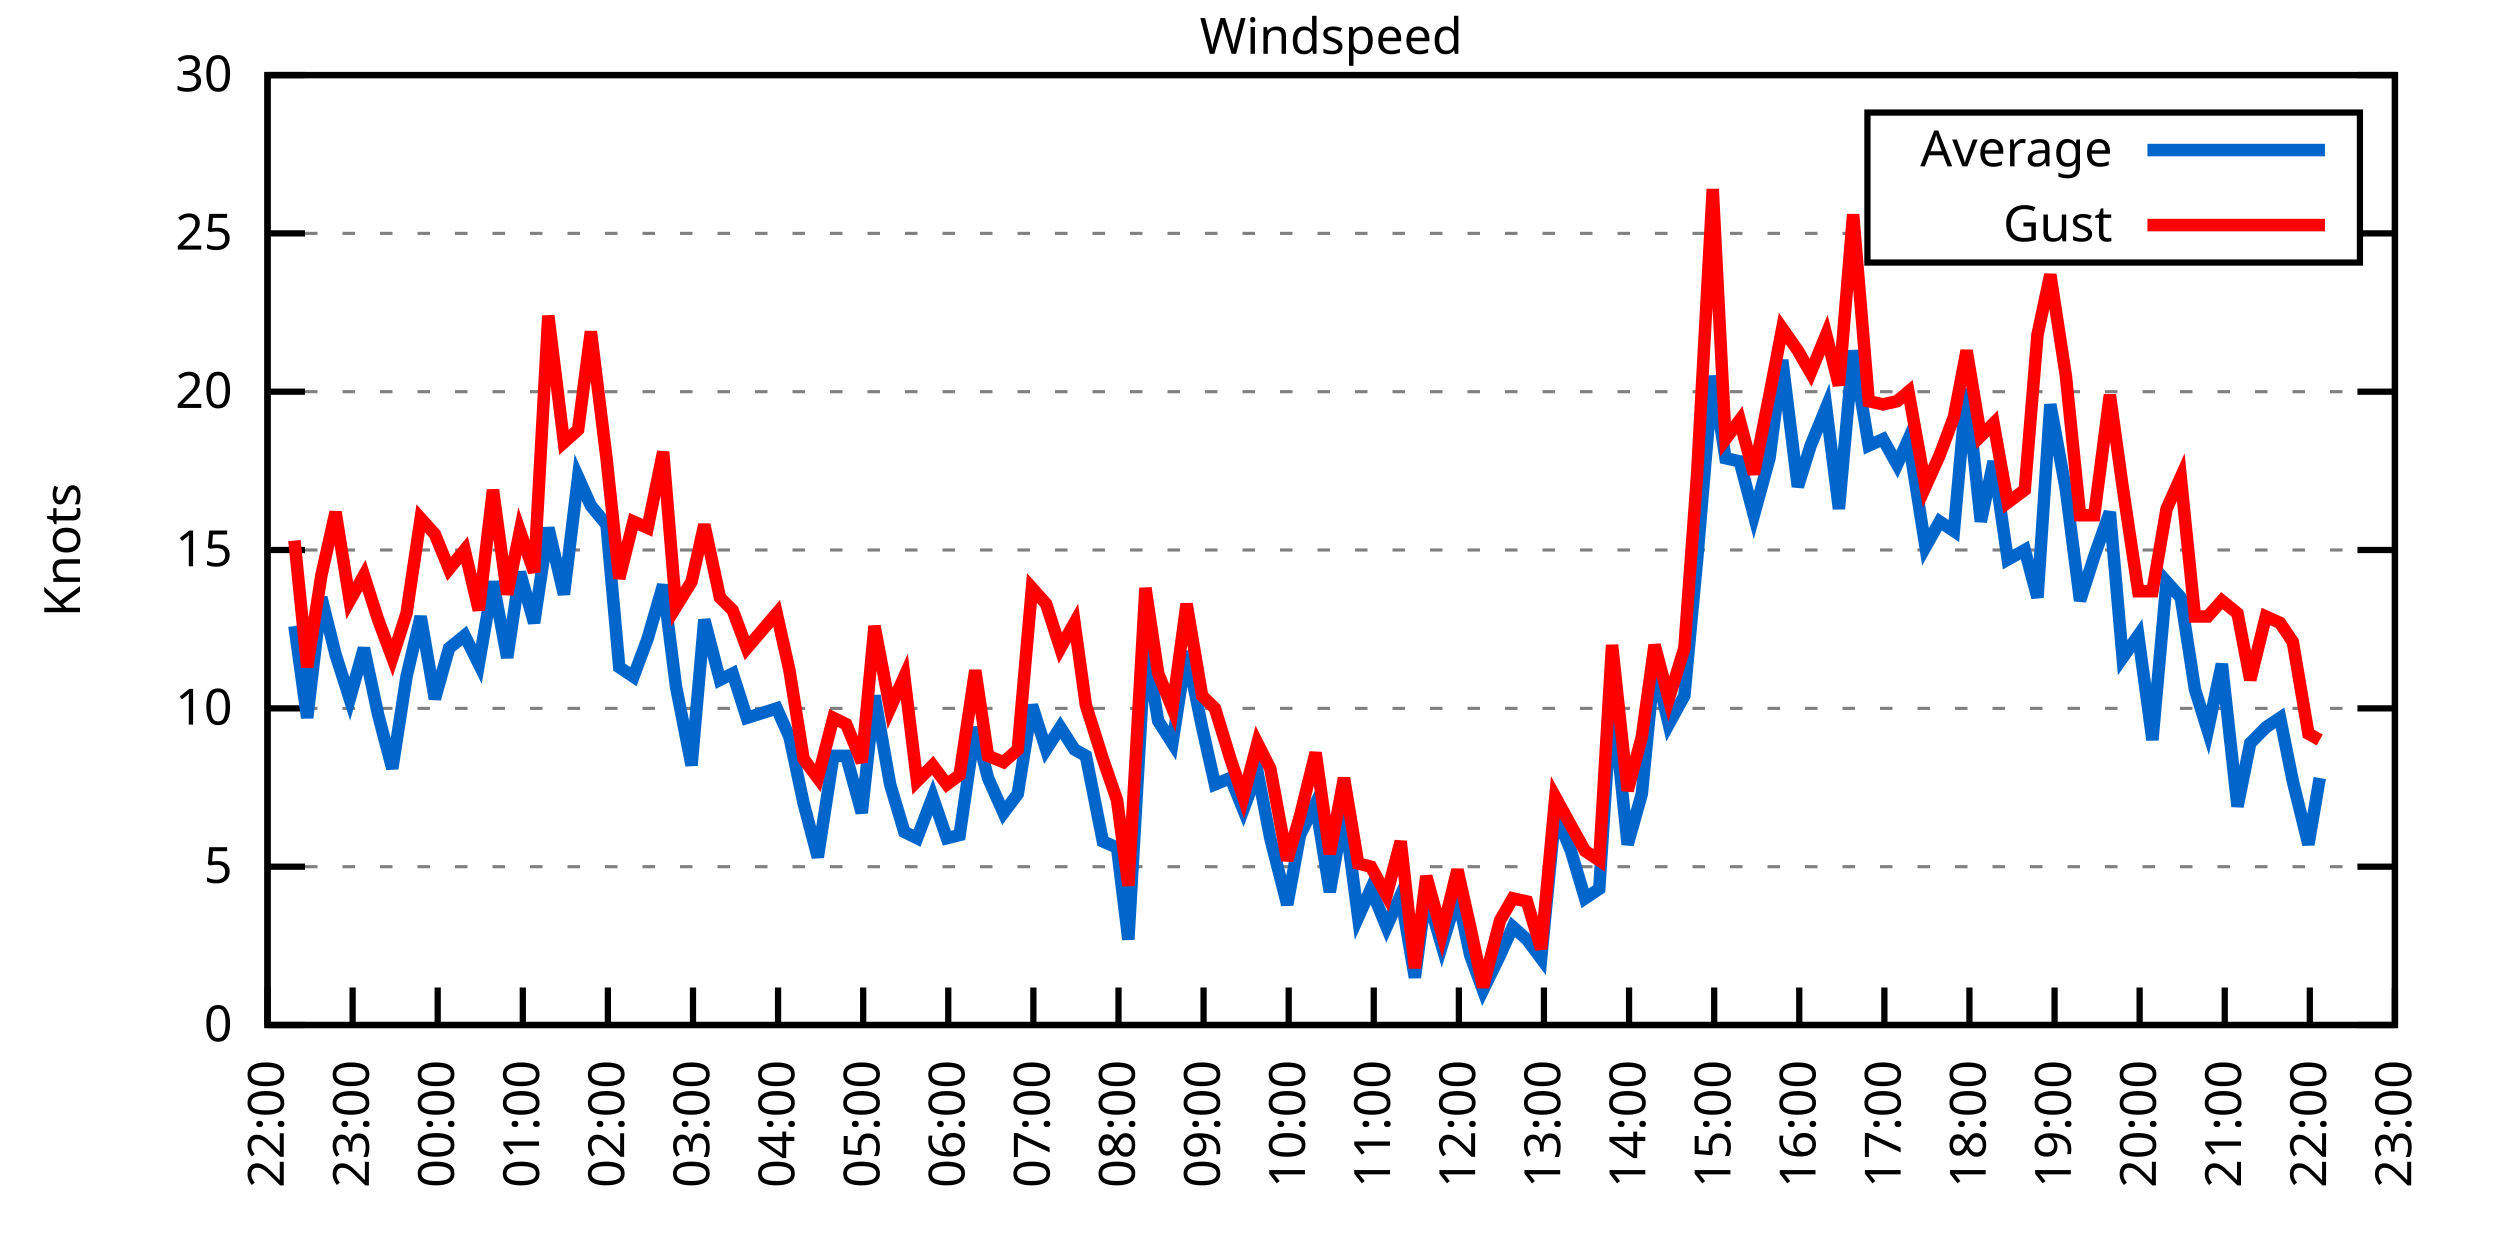
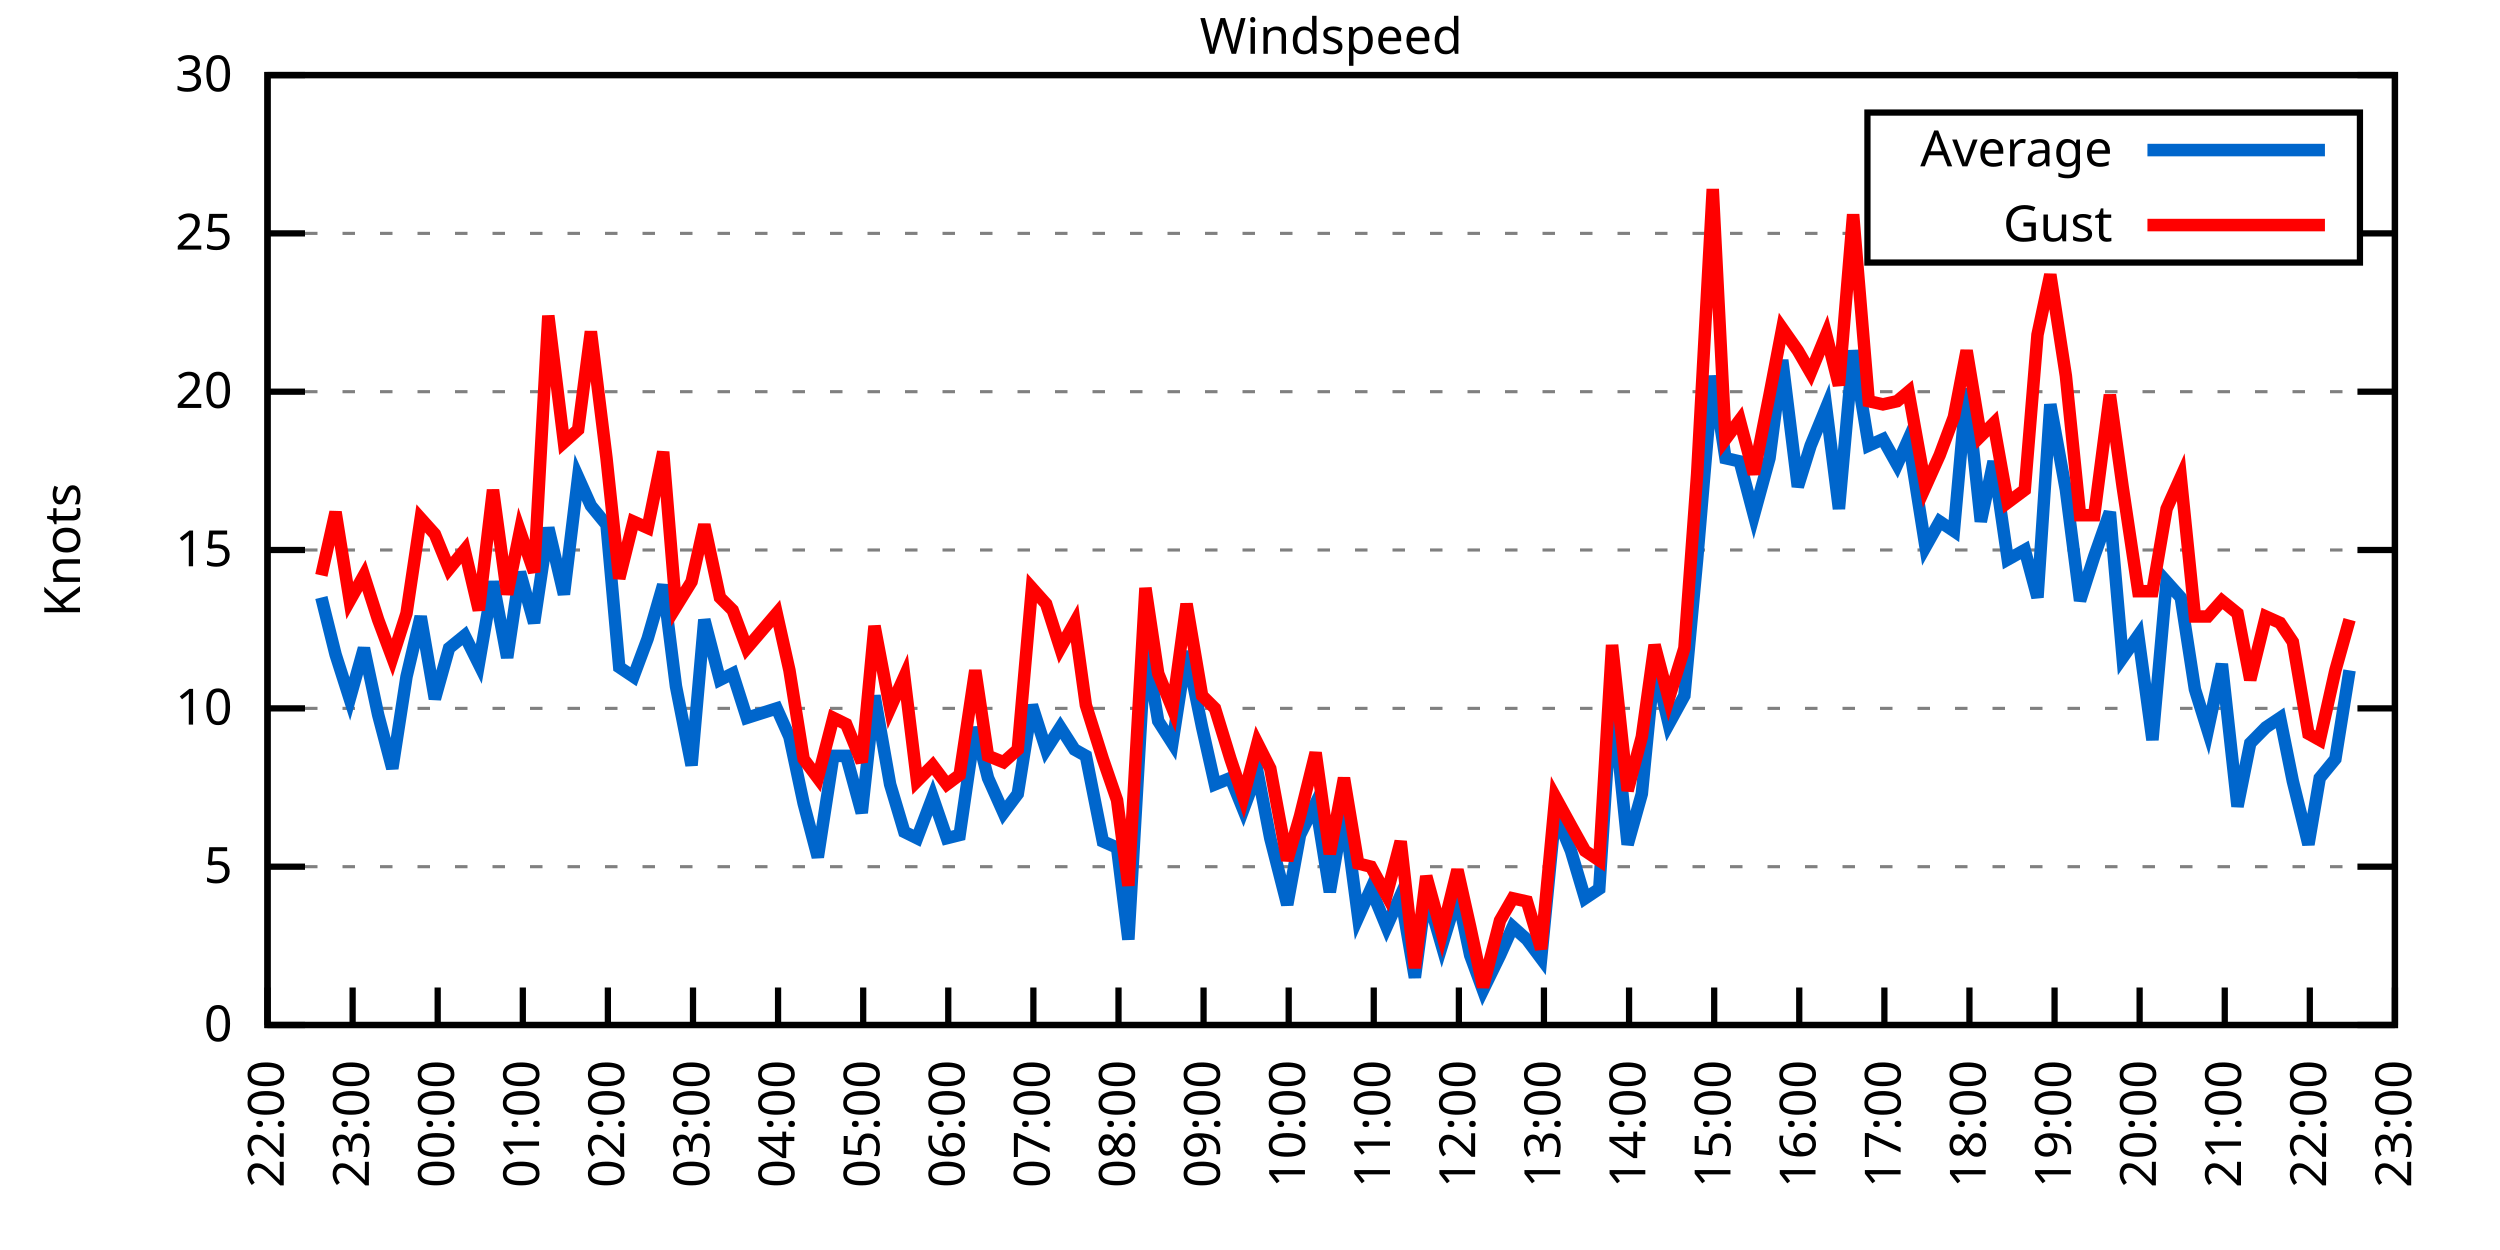
<svg xmlns="http://www.w3.org/2000/svg" xmlns:xlink="http://www.w3.org/1999/xlink" width="400" height="200" viewBox="0 0 400 200">
  <g id="gnuplot_canvas">
    <rect x="0" y="0" width="400" height="200" fill="none" />
    <defs>
      <circle id="gpDot" r="0.5" stroke-width="0.5" stroke="currentColor" />
      <path id="gpPt0" stroke-width="0.333" stroke="currentColor" d="M-1,0 h2 M0,-1 v2" />
      <path id="gpPt1" stroke-width="0.333" stroke="currentColor" d="M-1,-1 L1,1 M1,-1 L-1,1" />
      <path id="gpPt2" stroke-width="0.333" stroke="currentColor" d="M-1,0 L1,0 M0,-1 L0,1 M-1,-1 L1,1 M-1,1 L1,-1" />
      <rect id="gpPt3" stroke-width="0.333" stroke="currentColor" x="-1" y="-1" width="2" height="2" />
      <rect id="gpPt4" stroke-width="0.333" stroke="currentColor" fill="currentColor" x="-1" y="-1" width="2" height="2" />
      <circle id="gpPt5" stroke-width="0.333" stroke="currentColor" cx="0" cy="0" r="1" />
      <use xlink:href="#gpPt5" id="gpPt6" fill="currentColor" stroke="none" />
      <path id="gpPt7" stroke-width="0.333" stroke="currentColor" d="M0,-1.33 L-1.33,0.67 L1.33,0.67 z" />
      <use xlink:href="#gpPt7" id="gpPt8" fill="currentColor" stroke="none" />
      <use xlink:href="#gpPt7" id="gpPt9" stroke="currentColor" transform="rotate(180)" />
      <use xlink:href="#gpPt9" id="gpPt10" fill="currentColor" stroke="none" />
      <use xlink:href="#gpPt3" id="gpPt11" stroke="currentColor" transform="rotate(45)" />
      <use xlink:href="#gpPt11" id="gpPt12" fill="currentColor" stroke="none" />
      <path id="gpPt13" stroke-width="0.333" stroke="currentColor" d="M0,1.330 L1.265,0.411 L0.782,-1.067 L-0.782,-1.076 L-1.265,0.411 z" />
      <use xlink:href="#gpPt13" id="gpPt14" fill="currentColor" stroke="none" />
      <filter id="textbox" filterUnits="objectBoundingBox" x="0" y="0" height="1" width="1">
        <feFlood flood-color="white" flood-opacity="1" result="bgnd" />
        <feComposite in="SourceGraphic" in2="bgnd" operator="atop" />
      </filter>
      <filter id="greybox" filterUnits="objectBoundingBox" x="0" y="0" height="1" width="1">
        <feFlood flood-color="lightgrey" flood-opacity="1" result="grey" />
        <feComposite in="SourceGraphic" in2="grey" operator="atop" />
      </filter>
    </defs>
    <g fill="none" color="white" stroke="currentColor" stroke-width="1.00" stroke-linecap="butt" stroke-linejoin="miter">
</g>
    <g fill="none" color="black" stroke="currentColor" stroke-width="1.00" stroke-linecap="butt" stroke-linejoin="miter">
      <g stroke="none" shape-rendering="crispEdges">
        <polygon fill="rgb(255, 255, 255)" points="42.80,164.00 383.18,164.00 383.18,12.02 42.80,12.02 " />
      </g>
    </g>
    <g fill="none" color="black" stroke="currentColor" stroke-width="1.00" stroke-linecap="butt" stroke-linejoin="miter">
</g>
    <g fill="none" color="black" stroke="black" stroke-width="0.50" stroke-linecap="butt" stroke-linejoin="miter">
</g>
    <g fill="none" color="gray" stroke="currentColor" stroke-width="0.50" stroke-linecap="butt" stroke-linejoin="miter">
      <path stroke="gray" stroke-dasharray="2,4" class="gridline" d="M42.80,164.00 L383.19,164.00  " />
    </g>
    <g fill="none" color="gray" stroke="gray" stroke-width="1.00" stroke-linecap="butt" stroke-linejoin="miter">
</g>
    <g fill="none" color="black" stroke="currentColor" stroke-width="1.00" stroke-linecap="butt" stroke-linejoin="miter">
      <path stroke="black" d="M42.80,164.00 L48.80,164.00 M383.19,164.00 L377.19,164.00  " />
      <g transform="translate(37.20,166.60)" stroke="none" fill="black" font-family="Sans" font-size="8.00" text-anchor="end">
        <text>
          <tspan font-family="Sans"> 0</tspan>
        </text>
      </g>
    </g>
    <g fill="none" color="black" stroke="currentColor" stroke-width="1.00" stroke-linecap="butt" stroke-linejoin="miter">
</g>
    <g fill="none" color="black" stroke="black" stroke-width="0.50" stroke-linecap="butt" stroke-linejoin="miter">
</g>
    <g fill="none" color="gray" stroke="currentColor" stroke-width="0.50" stroke-linecap="butt" stroke-linejoin="miter">
      <path stroke="gray" stroke-dasharray="2,4" class="gridline" d="M42.80,138.67 L383.19,138.67  " />
    </g>
    <g fill="none" color="gray" stroke="gray" stroke-width="1.00" stroke-linecap="butt" stroke-linejoin="miter">
</g>
    <g fill="none" color="black" stroke="currentColor" stroke-width="1.00" stroke-linecap="butt" stroke-linejoin="miter">
      <path stroke="black" d="M42.80,138.67 L48.80,138.67 M383.19,138.67 L377.19,138.67  " />
      <g transform="translate(37.20,141.27)" stroke="none" fill="black" font-family="Sans" font-size="8.00" text-anchor="end">
        <text>
          <tspan font-family="Sans"> 5</tspan>
        </text>
      </g>
    </g>
    <g fill="none" color="black" stroke="currentColor" stroke-width="1.00" stroke-linecap="butt" stroke-linejoin="miter">
</g>
    <g fill="none" color="black" stroke="black" stroke-width="0.50" stroke-linecap="butt" stroke-linejoin="miter">
</g>
    <g fill="none" color="gray" stroke="currentColor" stroke-width="0.50" stroke-linecap="butt" stroke-linejoin="miter">
      <path stroke="gray" stroke-dasharray="2,4" class="gridline" d="M42.80,113.34 L383.19,113.34  " />
    </g>
    <g fill="none" color="gray" stroke="gray" stroke-width="1.00" stroke-linecap="butt" stroke-linejoin="miter">
</g>
    <g fill="none" color="black" stroke="currentColor" stroke-width="1.00" stroke-linecap="butt" stroke-linejoin="miter">
      <path stroke="black" d="M42.80,113.34 L48.80,113.34 M383.19,113.34 L377.19,113.34  " />
      <g transform="translate(37.20,115.94)" stroke="none" fill="black" font-family="Sans" font-size="8.00" text-anchor="end">
        <text>
          <tspan font-family="Sans"> 10</tspan>
        </text>
      </g>
    </g>
    <g fill="none" color="black" stroke="currentColor" stroke-width="1.00" stroke-linecap="butt" stroke-linejoin="miter">
</g>
    <g fill="none" color="black" stroke="black" stroke-width="0.50" stroke-linecap="butt" stroke-linejoin="miter">
</g>
    <g fill="none" color="gray" stroke="currentColor" stroke-width="0.50" stroke-linecap="butt" stroke-linejoin="miter">
      <path stroke="gray" stroke-dasharray="2,4" class="gridline" d="M42.80,88.00 L383.19,88.00  " />
    </g>
    <g fill="none" color="gray" stroke="gray" stroke-width="1.00" stroke-linecap="butt" stroke-linejoin="miter">
</g>
    <g fill="none" color="black" stroke="currentColor" stroke-width="1.00" stroke-linecap="butt" stroke-linejoin="miter">
      <path stroke="black" d="M42.80,88.00 L48.80,88.00 M383.19,88.00 L377.19,88.00  " />
      <g transform="translate(37.20,90.60)" stroke="none" fill="black" font-family="Sans" font-size="8.00" text-anchor="end">
        <text>
          <tspan font-family="Sans"> 15</tspan>
        </text>
      </g>
    </g>
    <g fill="none" color="black" stroke="currentColor" stroke-width="1.00" stroke-linecap="butt" stroke-linejoin="miter">
</g>
    <g fill="none" color="black" stroke="black" stroke-width="0.50" stroke-linecap="butt" stroke-linejoin="miter">
</g>
    <g fill="none" color="gray" stroke="currentColor" stroke-width="0.50" stroke-linecap="butt" stroke-linejoin="miter">
      <path stroke="gray" stroke-dasharray="2,4" class="gridline" d="M42.80,62.67 L383.19,62.67  " />
    </g>
    <g fill="none" color="gray" stroke="gray" stroke-width="1.00" stroke-linecap="butt" stroke-linejoin="miter">
</g>
    <g fill="none" color="black" stroke="currentColor" stroke-width="1.00" stroke-linecap="butt" stroke-linejoin="miter">
      <path stroke="black" d="M42.80,62.67 L48.80,62.67 M383.19,62.67 L377.19,62.67  " />
      <g transform="translate(37.20,65.27)" stroke="none" fill="black" font-family="Sans" font-size="8.00" text-anchor="end">
        <text>
          <tspan font-family="Sans"> 20</tspan>
        </text>
      </g>
    </g>
    <g fill="none" color="black" stroke="currentColor" stroke-width="1.00" stroke-linecap="butt" stroke-linejoin="miter">
</g>
    <g fill="none" color="black" stroke="black" stroke-width="0.50" stroke-linecap="butt" stroke-linejoin="miter">
</g>
    <g fill="none" color="gray" stroke="currentColor" stroke-width="0.50" stroke-linecap="butt" stroke-linejoin="miter">
      <path stroke="gray" stroke-dasharray="2,4" class="gridline" d="M42.80,37.34 L298.79,37.34 M377.59,37.34 L383.19,37.34  " />
    </g>
    <g fill="none" color="gray" stroke="gray" stroke-width="1.00" stroke-linecap="butt" stroke-linejoin="miter">
</g>
    <g fill="none" color="black" stroke="currentColor" stroke-width="1.00" stroke-linecap="butt" stroke-linejoin="miter">
      <path stroke="black" d="M42.80,37.34 L48.80,37.34 M383.19,37.34 L377.19,37.34  " />
      <g transform="translate(37.20,39.94)" stroke="none" fill="black" font-family="Sans" font-size="8.00" text-anchor="end">
        <text>
          <tspan font-family="Sans"> 25</tspan>
        </text>
      </g>
    </g>
    <g fill="none" color="black" stroke="currentColor" stroke-width="1.00" stroke-linecap="butt" stroke-linejoin="miter">
</g>
    <g fill="none" color="black" stroke="black" stroke-width="0.50" stroke-linecap="butt" stroke-linejoin="miter">
</g>
    <g fill="none" color="gray" stroke="currentColor" stroke-width="0.50" stroke-linecap="butt" stroke-linejoin="miter">
      <path stroke="gray" stroke-dasharray="2,4" class="gridline" d="M42.80,12.01 L383.19,12.01  " />
    </g>
    <g fill="none" color="gray" stroke="gray" stroke-width="1.00" stroke-linecap="butt" stroke-linejoin="miter">
</g>
    <g fill="none" color="black" stroke="currentColor" stroke-width="1.00" stroke-linecap="butt" stroke-linejoin="miter">
      <path stroke="black" d="M42.80,12.01 L48.80,12.01 M383.19,12.01 L377.19,12.01  " />
      <g transform="translate(37.20,14.61)" stroke="none" fill="black" font-family="Sans" font-size="8.00" text-anchor="end">
        <text>
          <tspan font-family="Sans"> 30</tspan>
        </text>
      </g>
    </g>
    <g fill="none" color="black" stroke="currentColor" stroke-width="1.00" stroke-linecap="butt" stroke-linejoin="miter">
      <path stroke="black" d="M42.80,164.00 L42.80,158.00  " />
      <g transform="translate(45.40,169.60) rotate(270.00)" stroke="none" fill="black" font-family="Sans" font-size="8.00" text-anchor="end">
        <text>
          <tspan font-family="Sans">22:00</tspan>
        </text>
      </g>
    </g>
    <g fill="none" color="black" stroke="currentColor" stroke-width="1.00" stroke-linecap="butt" stroke-linejoin="miter">
      <path stroke="black" d="M56.42,164.00 L56.42,158.00  " />
      <g transform="translate(59.02,169.60) rotate(270.00)" stroke="none" fill="black" font-family="Sans" font-size="8.00" text-anchor="end">
        <text>
          <tspan font-family="Sans">23:00</tspan>
        </text>
      </g>
    </g>
    <g fill="none" color="black" stroke="currentColor" stroke-width="1.00" stroke-linecap="butt" stroke-linejoin="miter">
      <path stroke="black" d="M70.03,164.00 L70.03,158.00  " />
      <g transform="translate(72.63,169.60) rotate(270.00)" stroke="none" fill="black" font-family="Sans" font-size="8.00" text-anchor="end">
        <text>
          <tspan font-family="Sans">00:00</tspan>
        </text>
      </g>
    </g>
    <g fill="none" color="black" stroke="currentColor" stroke-width="1.00" stroke-linecap="butt" stroke-linejoin="miter">
      <path stroke="black" d="M83.65,164.00 L83.65,158.00  " />
      <g transform="translate(86.25,169.60) rotate(270.00)" stroke="none" fill="black" font-family="Sans" font-size="8.00" text-anchor="end">
        <text>
          <tspan font-family="Sans">01:00</tspan>
        </text>
      </g>
    </g>
    <g fill="none" color="black" stroke="currentColor" stroke-width="1.00" stroke-linecap="butt" stroke-linejoin="miter">
      <path stroke="black" d="M97.26,164.00 L97.26,158.00  " />
      <g transform="translate(99.86,169.60) rotate(270.00)" stroke="none" fill="black" font-family="Sans" font-size="8.00" text-anchor="end">
        <text>
          <tspan font-family="Sans">02:00</tspan>
        </text>
      </g>
    </g>
    <g fill="none" color="black" stroke="currentColor" stroke-width="1.00" stroke-linecap="butt" stroke-linejoin="miter">
      <path stroke="black" d="M110.88,164.00 L110.88,158.00  " />
      <g transform="translate(113.48,169.60) rotate(270.00)" stroke="none" fill="black" font-family="Sans" font-size="8.00" text-anchor="end">
        <text>
          <tspan font-family="Sans">03:00</tspan>
        </text>
      </g>
    </g>
    <g fill="none" color="black" stroke="currentColor" stroke-width="1.00" stroke-linecap="butt" stroke-linejoin="miter">
      <path stroke="black" d="M124.49,164.00 L124.49,158.00  " />
      <g transform="translate(127.09,169.60) rotate(270.00)" stroke="none" fill="black" font-family="Sans" font-size="8.00" text-anchor="end">
        <text>
          <tspan font-family="Sans">04:00</tspan>
        </text>
      </g>
    </g>
    <g fill="none" color="black" stroke="currentColor" stroke-width="1.00" stroke-linecap="butt" stroke-linejoin="miter">
      <path stroke="black" d="M138.11,164.00 L138.11,158.00  " />
      <g transform="translate(140.71,169.60) rotate(270.00)" stroke="none" fill="black" font-family="Sans" font-size="8.00" text-anchor="end">
        <text>
          <tspan font-family="Sans">05:00</tspan>
        </text>
      </g>
    </g>
    <g fill="none" color="black" stroke="currentColor" stroke-width="1.00" stroke-linecap="butt" stroke-linejoin="miter">
      <path stroke="black" d="M151.72,164.00 L151.72,158.00  " />
      <g transform="translate(154.32,169.60) rotate(270.00)" stroke="none" fill="black" font-family="Sans" font-size="8.00" text-anchor="end">
        <text>
          <tspan font-family="Sans">06:00</tspan>
        </text>
      </g>
    </g>
    <g fill="none" color="black" stroke="currentColor" stroke-width="1.00" stroke-linecap="butt" stroke-linejoin="miter">
      <path stroke="black" d="M165.34,164.00 L165.34,158.00  " />
      <g transform="translate(167.94,169.60) rotate(270.00)" stroke="none" fill="black" font-family="Sans" font-size="8.00" text-anchor="end">
        <text>
          <tspan font-family="Sans">07:00</tspan>
        </text>
      </g>
    </g>
    <g fill="none" color="black" stroke="currentColor" stroke-width="1.00" stroke-linecap="butt" stroke-linejoin="miter">
      <path stroke="black" d="M178.96,164.00 L178.96,158.00  " />
      <g transform="translate(181.56,169.60) rotate(270.00)" stroke="none" fill="black" font-family="Sans" font-size="8.00" text-anchor="end">
        <text>
          <tspan font-family="Sans">08:00</tspan>
        </text>
      </g>
    </g>
    <g fill="none" color="black" stroke="currentColor" stroke-width="1.00" stroke-linecap="butt" stroke-linejoin="miter">
      <path stroke="black" d="M192.57,164.00 L192.57,158.00  " />
      <g transform="translate(195.17,169.60) rotate(270.00)" stroke="none" fill="black" font-family="Sans" font-size="8.00" text-anchor="end">
        <text>
          <tspan font-family="Sans">09:00</tspan>
        </text>
      </g>
    </g>
    <g fill="none" color="black" stroke="currentColor" stroke-width="1.00" stroke-linecap="butt" stroke-linejoin="miter">
      <path stroke="black" d="M206.19,164.00 L206.19,158.00  " />
      <g transform="translate(208.79,169.60) rotate(270.00)" stroke="none" fill="black" font-family="Sans" font-size="8.00" text-anchor="end">
        <text>
          <tspan font-family="Sans">10:00</tspan>
        </text>
      </g>
    </g>
    <g fill="none" color="black" stroke="currentColor" stroke-width="1.00" stroke-linecap="butt" stroke-linejoin="miter">
      <path stroke="black" d="M219.80,164.00 L219.80,158.00  " />
      <g transform="translate(222.40,169.60) rotate(270.00)" stroke="none" fill="black" font-family="Sans" font-size="8.00" text-anchor="end">
        <text>
          <tspan font-family="Sans">11:00</tspan>
        </text>
      </g>
    </g>
    <g fill="none" color="black" stroke="currentColor" stroke-width="1.00" stroke-linecap="butt" stroke-linejoin="miter">
      <path stroke="black" d="M233.42,164.00 L233.42,158.00  " />
      <g transform="translate(236.02,169.60) rotate(270.00)" stroke="none" fill="black" font-family="Sans" font-size="8.00" text-anchor="end">
        <text>
          <tspan font-family="Sans">12:00</tspan>
        </text>
      </g>
    </g>
    <g fill="none" color="black" stroke="currentColor" stroke-width="1.00" stroke-linecap="butt" stroke-linejoin="miter">
      <path stroke="black" d="M247.03,164.00 L247.03,158.00  " />
      <g transform="translate(249.63,169.60) rotate(270.00)" stroke="none" fill="black" font-family="Sans" font-size="8.00" text-anchor="end">
        <text>
          <tspan font-family="Sans">13:00</tspan>
        </text>
      </g>
    </g>
    <g fill="none" color="black" stroke="currentColor" stroke-width="1.00" stroke-linecap="butt" stroke-linejoin="miter">
      <path stroke="black" d="M260.65,164.00 L260.65,158.00  " />
      <g transform="translate(263.25,169.60) rotate(270.00)" stroke="none" fill="black" font-family="Sans" font-size="8.00" text-anchor="end">
        <text>
          <tspan font-family="Sans">14:00</tspan>
        </text>
      </g>
    </g>
    <g fill="none" color="black" stroke="currentColor" stroke-width="1.00" stroke-linecap="butt" stroke-linejoin="miter">
      <path stroke="black" d="M274.27,164.00 L274.27,158.00  " />
      <g transform="translate(276.87,169.60) rotate(270.00)" stroke="none" fill="black" font-family="Sans" font-size="8.00" text-anchor="end">
        <text>
          <tspan font-family="Sans">15:00</tspan>
        </text>
      </g>
    </g>
    <g fill="none" color="black" stroke="currentColor" stroke-width="1.00" stroke-linecap="butt" stroke-linejoin="miter">
      <path stroke="black" d="M287.88,164.00 L287.88,158.00  " />
      <g transform="translate(290.48,169.60) rotate(270.00)" stroke="none" fill="black" font-family="Sans" font-size="8.00" text-anchor="end">
        <text>
          <tspan font-family="Sans">16:00</tspan>
        </text>
      </g>
    </g>
    <g fill="none" color="black" stroke="currentColor" stroke-width="1.00" stroke-linecap="butt" stroke-linejoin="miter">
      <path stroke="black" d="M301.50,164.00 L301.50,158.00  " />
      <g transform="translate(304.10,169.60) rotate(270.00)" stroke="none" fill="black" font-family="Sans" font-size="8.00" text-anchor="end">
        <text>
          <tspan font-family="Sans">17:00</tspan>
        </text>
      </g>
    </g>
    <g fill="none" color="black" stroke="currentColor" stroke-width="1.00" stroke-linecap="butt" stroke-linejoin="miter">
      <path stroke="black" d="M315.11,164.00 L315.11,158.00  " />
      <g transform="translate(317.71,169.60) rotate(270.00)" stroke="none" fill="black" font-family="Sans" font-size="8.00" text-anchor="end">
        <text>
          <tspan font-family="Sans">18:00</tspan>
        </text>
      </g>
    </g>
    <g fill="none" color="black" stroke="currentColor" stroke-width="1.00" stroke-linecap="butt" stroke-linejoin="miter">
      <path stroke="black" d="M328.73,164.00 L328.73,158.00  " />
      <g transform="translate(331.33,169.60) rotate(270.00)" stroke="none" fill="black" font-family="Sans" font-size="8.00" text-anchor="end">
        <text>
          <tspan font-family="Sans">19:00</tspan>
        </text>
      </g>
    </g>
    <g fill="none" color="black" stroke="currentColor" stroke-width="1.00" stroke-linecap="butt" stroke-linejoin="miter">
      <path stroke="black" d="M342.34,164.00 L342.34,158.00  " />
      <g transform="translate(344.94,169.60) rotate(270.00)" stroke="none" fill="black" font-family="Sans" font-size="8.00" text-anchor="end">
        <text>
          <tspan font-family="Sans">20:00</tspan>
        </text>
      </g>
    </g>
    <g fill="none" color="black" stroke="currentColor" stroke-width="1.00" stroke-linecap="butt" stroke-linejoin="miter">
      <path stroke="black" d="M355.96,164.00 L355.96,158.00  " />
      <g transform="translate(358.56,169.60) rotate(270.00)" stroke="none" fill="black" font-family="Sans" font-size="8.00" text-anchor="end">
        <text>
          <tspan font-family="Sans">21:00</tspan>
        </text>
      </g>
    </g>
    <g fill="none" color="black" stroke="currentColor" stroke-width="1.00" stroke-linecap="butt" stroke-linejoin="miter">
      <path stroke="black" d="M369.57,164.00 L369.57,158.00  " />
      <g transform="translate(372.17,169.60) rotate(270.00)" stroke="none" fill="black" font-family="Sans" font-size="8.00" text-anchor="end">
        <text>
          <tspan font-family="Sans">22:00</tspan>
        </text>
      </g>
    </g>
    <g fill="none" color="black" stroke="currentColor" stroke-width="1.00" stroke-linecap="butt" stroke-linejoin="miter">
      <path stroke="black" d="M383.19,164.00 L383.19,158.00  " />
      <g transform="translate(385.79,169.60) rotate(270.00)" stroke="none" fill="black" font-family="Sans" font-size="8.00" text-anchor="end">
        <text>
          <tspan font-family="Sans">23:00</tspan>
        </text>
      </g>
    </g>
    <g fill="none" color="black" stroke="currentColor" stroke-width="1.00" stroke-linecap="butt" stroke-linejoin="miter">
</g>
    <g fill="none" color="black" stroke="currentColor" stroke-width="1.00" stroke-linecap="butt" stroke-linejoin="miter">
      <path stroke="black" d="M42.80,12.01 L42.80,164.00 L383.19,164.00 L383.19,12.01 L42.80,12.01 Z  " />
    </g>
    <g fill="none" color="black" stroke="currentColor" stroke-width="1.00" stroke-linecap="butt" stroke-linejoin="miter">
</g>
    <g fill="none" color="black" stroke="currentColor" stroke-width="1.00" stroke-linecap="butt" stroke-linejoin="miter">
      <path stroke="black" d="M298.79,42.01 L298.79,18.01 L377.59,18.01 L377.59,42.01 L298.79,42.01 Z  " />
    </g>
    <g id="Windspeed_plot_1">
      <g fill="none" color="white" stroke="black" stroke-width="2.00" stroke-linecap="butt" stroke-linejoin="miter">
</g>
      <g fill="none" color="black" stroke="currentColor" stroke-width="2.00" stroke-linecap="butt" stroke-linejoin="miter">
        <g transform="translate(337.99,26.61)" stroke="none" fill="black" font-family="Sans" font-size="8.00" text-anchor="end">
          <text>
            <tspan font-family="Sans">Average</tspan>
          </text>
        </g>
      </g>
      <g fill="none" color="black" stroke="currentColor" stroke-width="2.00" stroke-linecap="butt" stroke-linejoin="miter">
-         <path stroke="rgb(  0, 102, 204)" d="M343.59,24.01 L371.99,24.01 M47.11,100.16 L49.15,114.86 L51.42,95.60 L53.69,104.72 L55.96,111.82 L58.23,103.71   L60.50,114.35 L62.77,122.96 L65.04,108.27 L67.31,98.64 L69.58,111.82 L71.85,103.71 L74.34,101.68 L76.61,106.24   L78.88,93.07 L81.15,105.23 L83.19,91.55 L85.46,99.66 L87.73,84.46 L90.23,95.10 L92.50,76.35 L94.54,80.91   L97.04,83.95 L99.08,106.75 L101.35,108.27 L103.62,102.19 L106.11,93.58 L108.15,109.79 L110.65,122.46 L112.69,99.15   L115.19,108.78 L117.23,107.76 L119.50,114.86 L124.27,113.34 L126.31,117.90 L128.58,128.54 L130.85,137.15 L133.34,120.94   L135.39,120.94 L137.88,130.06 L139.92,111.31 L142.42,125.50 L144.69,133.10 L146.73,134.11 L149.23,127.52 L151.50,134.11   L153.54,133.60 L156.04,116.38 L158.08,124.48 L160.57,130.06 L162.84,127.02 L165.11,112.83 L167.38,119.92 L169.65,116.38   L171.92,119.92 L173.74,120.94 L176.46,134.62 L178.73,135.63 L180.54,150.32 L183.27,103.20 L185.31,115.36 L187.58,118.91   L189.85,104.22 L192.34,116.38 L194.39,125.50 L196.88,124.48 L198.93,129.55 L201.19,123.47 L203.24,134.11 L205.96,144.75   L208.00,133.60 L210.50,128.54 L212.77,142.72 L215.04,129.55 L217.31,146.77 L219.35,142.21 L221.85,148.29 L224.11,143.23   L226.38,156.40 L228.20,142.72 L230.70,151.33 L233.19,143.23 L235.23,152.85 L237.28,158.43 L240.00,152.85 L242.04,148.29   L244.31,150.32 L246.58,153.36 L248.85,130.06 L251.35,136.14 L253.61,143.73 L255.88,142.21 L257.93,110.80 L260.42,135.12   L262.69,127.02 L264.73,106.24 L267.00,115.87 L269.50,111.31 L271.54,89.52 L274.04,60.14 L276.08,73.31 L278.35,73.82   L280.62,82.43 L283.12,73.31 L285.16,57.61 L287.65,77.87 L289.70,71.29 L292.19,65.21 L294.23,81.42 L296.50,56.09   L299.00,71.29 L301.27,70.27 L303.54,74.33 L305.35,70.27 L308.08,87.50 L310.35,83.45 L312.62,84.97 L314.66,62.17   L316.93,83.45 L318.97,73.82 L321.24,89.52 L323.96,88.00 L326.00,95.60 L328.05,64.70 L330.54,78.38 L332.81,96.11   L335.08,89.02 L337.58,81.93 L339.62,105.23 L342.12,101.68 L344.39,118.40 L346.65,93.07 L348.92,95.60 L351.19,110.30   L353.24,116.88 L355.50,106.24 L358.00,129.04 L360.04,118.91 L362.54,116.38 L364.81,114.86 L366.85,124.99 L369.35,135.12   L371.16,124.48  " />
+         <path stroke="rgb(  0, 102, 204)" d="M343.59,24.01 L371.99,24.01 M51.42,95.60 L53.69,104.72 L55.96,111.82 L58.23,103.71 L60.50,114.35 L62.77,122.96   L65.04,108.27 L67.31,98.64 L69.58,111.82 L71.85,103.71 L74.34,101.68 L76.61,106.24 L78.88,93.07 L81.15,105.23   L83.19,91.55 L85.46,99.66 L87.73,84.46 L90.23,95.10 L92.50,76.35 L94.54,80.91 L97.04,83.95 L99.08,106.75   L101.35,108.27 L103.62,102.19 L106.11,93.58 L108.15,109.79 L110.65,122.46 L112.69,99.15 L115.19,108.78 L117.23,107.76   L119.50,114.86 L124.27,113.34 L126.31,117.90 L128.58,128.54 L130.85,137.15 L133.34,120.94 L135.39,120.94 L137.88,130.06   L139.92,111.31 L142.42,125.50 L144.69,133.10 L146.73,134.11 L149.23,127.52 L151.50,134.11 L153.54,133.60 L156.04,116.38   L158.08,124.48 L160.57,130.06 L162.84,127.02 L165.11,112.83 L167.38,119.92 L169.65,116.38 L171.92,119.92 L173.74,120.94   L176.46,134.62 L178.73,135.63 L180.54,150.32 L183.27,103.20 L185.31,115.36 L187.58,118.91 L189.85,104.22 L192.34,116.38   L194.39,125.50 L196.88,124.48 L198.93,129.55 L201.19,123.47 L203.24,134.11 L205.96,144.75 L208.00,133.60 L210.50,128.54   L212.77,142.72 L215.04,129.55 L217.31,146.77 L219.35,142.21 L221.85,148.29 L224.11,143.23 L226.38,156.40 L228.20,142.72   L230.70,151.33 L233.19,143.23 L235.23,152.85 L237.28,158.43 L240.00,152.85 L242.04,148.29 L244.31,150.32 L246.58,153.36   L248.85,130.06 L251.35,136.14 L253.61,143.73 L255.88,142.21 L257.93,110.80 L260.42,135.12 L262.69,127.02 L264.73,106.24   L267.00,115.87 L269.50,111.31 L271.54,89.52 L274.04,60.14 L276.08,73.31 L278.35,73.82 L280.62,82.43 L283.12,73.31   L285.16,57.61 L287.65,77.87 L289.70,71.29 L292.19,65.21 L294.23,81.42 L296.50,56.09 L299.00,71.29 L301.27,70.27   L303.54,74.33 L305.35,70.27 L308.08,87.50 L310.35,83.45 L312.62,84.97 L314.66,62.17 L316.93,83.45 L318.97,73.82   L321.24,89.52 L323.96,88.00 L326.00,95.60 L328.05,64.70 L330.54,78.38 L332.81,96.11 L335.08,89.02 L337.58,81.93   L339.62,105.23 L342.12,101.68 L344.39,118.40 L346.65,93.07 L348.92,95.60 L351.19,110.30 L353.24,116.88 L355.50,106.24   L358.00,129.04 L360.04,118.91 L362.54,116.38 L364.81,114.86 L366.85,124.99 L369.35,135.12 L371.16,124.48 L373.66,121.44   L375.93,107.26  " />
      </g>
    </g>
    <g id="Windspeed_plot_2">
      <g fill="none" color="black" stroke="currentColor" stroke-width="2.00" stroke-linecap="butt" stroke-linejoin="miter">
        <g transform="translate(337.99,38.61)" stroke="none" fill="black" font-family="Sans" font-size="8.00" text-anchor="end">
          <text>
            <tspan font-family="Sans">Gust</tspan>
          </text>
        </g>
      </g>
      <g fill="none" color="black" stroke="currentColor" stroke-width="2.00" stroke-linecap="butt" stroke-linejoin="miter">
-         <path stroke="rgb(255,   0,   0)" d="M343.59,36.01 L371.99,36.01 M47.11,86.49 L49.15,106.75 L51.42,92.06 L53.69,81.93 L55.96,96.11 L58.23,92.06   L60.50,99.15 L62.77,105.23 L65.04,98.14 L67.31,82.94 L69.58,85.47 L71.85,91.04 L74.34,88.00 L76.61,97.63   L78.88,78.38 L81.15,95.10 L83.19,84.97 L85.46,91.55 L87.73,50.51 L90.23,70.78 L92.50,68.75 L94.54,53.05   L97.04,73.31 L99.08,92.56 L101.35,83.45 L103.62,84.46 L106.11,72.30 L108.15,97.12 L110.65,93.07 L112.69,83.95   L115.19,95.60 L117.23,97.63 L119.50,103.71 L124.27,98.14 L126.31,107.26 L128.58,121.44 L130.85,124.48 L133.34,114.86   L135.39,115.87 L137.88,121.95 L139.92,100.16 L142.42,113.34 L144.69,108.27 L146.73,124.99 L149.23,122.46 L151.50,125.50   L153.54,123.98 L156.04,107.26 L158.08,120.94 L160.57,121.95 L162.84,119.92 L165.11,94.08 L167.38,96.62 L169.65,103.71   L171.92,99.66 L173.74,112.83 L176.46,121.44 L178.73,128.03 L180.54,141.71 L183.27,94.08 L185.31,107.76 L187.58,113.34   L189.85,96.62 L192.34,111.31 L194.39,113.34 L196.88,121.44 L198.93,127.52 L201.19,118.91 L203.24,122.96 L205.96,137.66   L208.00,130.56 L210.50,120.43 L212.77,136.64 L215.04,124.48 L217.31,138.16 L219.35,138.67 L221.85,143.23 L224.11,134.62   L226.38,154.88 L228.20,140.19 L230.70,149.31 L233.19,139.17 L235.23,148.29 L237.28,157.92 L240.00,147.28 L242.04,143.73   L244.31,144.24 L246.58,151.84 L248.85,127.52 L251.35,132.08 L253.61,136.14 L255.88,137.66 L257.93,103.20 L260.42,126.51   L262.69,117.90 L264.73,103.20 L267.00,111.82 L269.50,103.71 L271.54,75.85 L274.04,30.25 L276.08,70.27 L278.35,67.23   L280.62,75.85 L283.12,63.18 L285.16,52.54 L287.65,56.09 L289.70,59.63 L292.19,53.55 L294.23,61.66 L296.50,34.30   L299.00,64.19 L301.27,64.70 L303.54,64.19 L305.35,62.67 L308.08,77.87 L310.35,72.81 L312.62,66.73 L314.66,56.09   L316.93,69.77 L318.97,67.74 L321.24,80.41 L323.96,78.38 L326.00,53.55 L328.05,43.93 L330.54,60.14 L332.81,82.43   L335.08,82.43 L337.58,63.18 L339.62,77.87 L342.12,94.59 L344.39,94.59 L346.65,81.42 L348.92,76.35 L351.19,98.64   L353.24,98.64 L355.50,96.11 L358.00,98.14 L360.04,108.78 L362.54,98.64 L364.81,99.66 L366.85,102.70 L369.35,117.39   L371.16,118.40  " />
+         <path stroke="rgb(255,   0,   0)" d="M343.59,36.01 L371.99,36.01 M51.42,92.06 L53.69,81.93 L55.96,96.11 L58.23,92.06 L60.50,99.15 L62.77,105.23   L65.04,98.14 L67.31,82.94 L69.58,85.47 L71.85,91.04 L74.34,88.00 L76.61,97.63 L78.88,78.38 L81.15,95.10   L83.19,84.97 L85.46,91.55 L87.73,50.51 L90.23,70.78 L92.50,68.75 L94.54,53.05 L97.04,73.31 L99.08,92.56   L101.35,83.45 L103.62,84.46 L106.11,72.30 L108.15,97.12 L110.65,93.07 L112.69,83.95 L115.19,95.60 L117.23,97.63   L119.50,103.71 L124.27,98.14 L126.31,107.26 L128.58,121.44 L130.85,124.48 L133.34,114.86 L135.39,115.87 L137.88,121.95   L139.92,100.16 L142.42,113.34 L144.69,108.27 L146.73,124.99 L149.23,122.46 L151.50,125.50 L153.54,123.98 L156.04,107.26   L158.08,120.94 L160.57,121.95 L162.84,119.92 L165.11,94.08 L167.38,96.62 L169.65,103.71 L171.92,99.66 L173.74,112.83   L176.46,121.44 L178.73,128.03 L180.54,141.71 L183.27,94.08 L185.31,107.76 L187.58,113.34 L189.85,96.62 L192.34,111.31   L194.39,113.34 L196.88,121.44 L198.93,127.52 L201.19,118.91 L203.24,122.96 L205.96,137.66 L208.00,130.56 L210.50,120.43   L212.77,136.64 L215.04,124.48 L217.31,138.16 L219.35,138.67 L221.85,143.23 L224.11,134.62 L226.38,154.88 L228.20,140.19   L230.70,149.31 L233.19,139.17 L235.23,148.29 L237.28,157.92 L240.00,147.28 L242.04,143.73 L244.31,144.24 L246.58,151.84   L248.85,127.52 L251.35,132.08 L253.61,136.14 L255.88,137.66 L257.93,103.20 L260.42,126.51 L262.69,117.90 L264.73,103.20   L267.00,111.82 L269.50,103.71 L271.54,75.85 L274.04,30.25 L276.08,70.27 L278.35,67.23 L280.62,75.85 L283.12,63.18   L285.16,52.54 L287.65,56.09 L289.70,59.63 L292.19,53.55 L294.23,61.66 L296.50,34.30 L299.00,64.19 L301.27,64.70   L303.54,64.19 L305.35,62.67 L308.08,77.87 L310.35,72.81 L312.62,66.73 L314.66,56.09 L316.93,69.77 L318.97,67.74   L321.24,80.41 L323.96,78.38 L326.00,53.55 L328.05,43.93 L330.54,60.14 L332.81,82.43 L335.08,82.43 L337.58,63.18   L339.62,77.87 L342.12,94.59 L344.39,94.59 L346.65,81.42 L348.92,76.35 L351.19,98.64 L353.24,98.64 L355.50,96.11   L358.00,98.14 L360.04,108.78 L362.54,98.64 L364.81,99.66 L366.85,102.70 L369.35,117.39 L371.16,118.40 L373.66,107.26   L375.93,99.15  " />
      </g>
    </g>
    <g fill="none" color="black" stroke="currentColor" stroke-width="2.00" stroke-linecap="butt" stroke-linejoin="miter">
</g>
    <g fill="none" color="black" stroke="black" stroke-width="1.00" stroke-linecap="butt" stroke-linejoin="miter">
</g>
    <g fill="none" color="black" stroke="currentColor" stroke-width="1.00" stroke-linecap="butt" stroke-linejoin="miter">
      <path stroke="black" d="M42.80,12.01 L42.80,164.00 L383.19,164.00 L383.19,12.01 L42.80,12.01 Z  " />
      <g transform="translate(12.80,88.01) rotate(270.00)" stroke="none" fill="black" font-family="Sans" font-size="8.00" text-anchor="middle">
        <text>
          <tspan font-family="Sans">Knots</tspan>
        </text>
      </g>
    </g>
    <g fill="none" color="black" stroke="currentColor" stroke-width="1.00" stroke-linecap="butt" stroke-linejoin="miter">
</g>
    <g fill="none" color="black" stroke="currentColor" stroke-width="1.00" stroke-linecap="butt" stroke-linejoin="miter">
      <g transform="translate(212.99,8.61)" stroke="none" fill="black" font-family="Sans" font-size="8.00" text-anchor="middle">
        <text>
          <tspan font-family="Sans">Windspeed</tspan>
        </text>
      </g>
    </g>
    <g fill="none" color="black" stroke="currentColor" stroke-width="1.00" stroke-linecap="butt" stroke-linejoin="miter">
</g>
  </g>
</svg>
